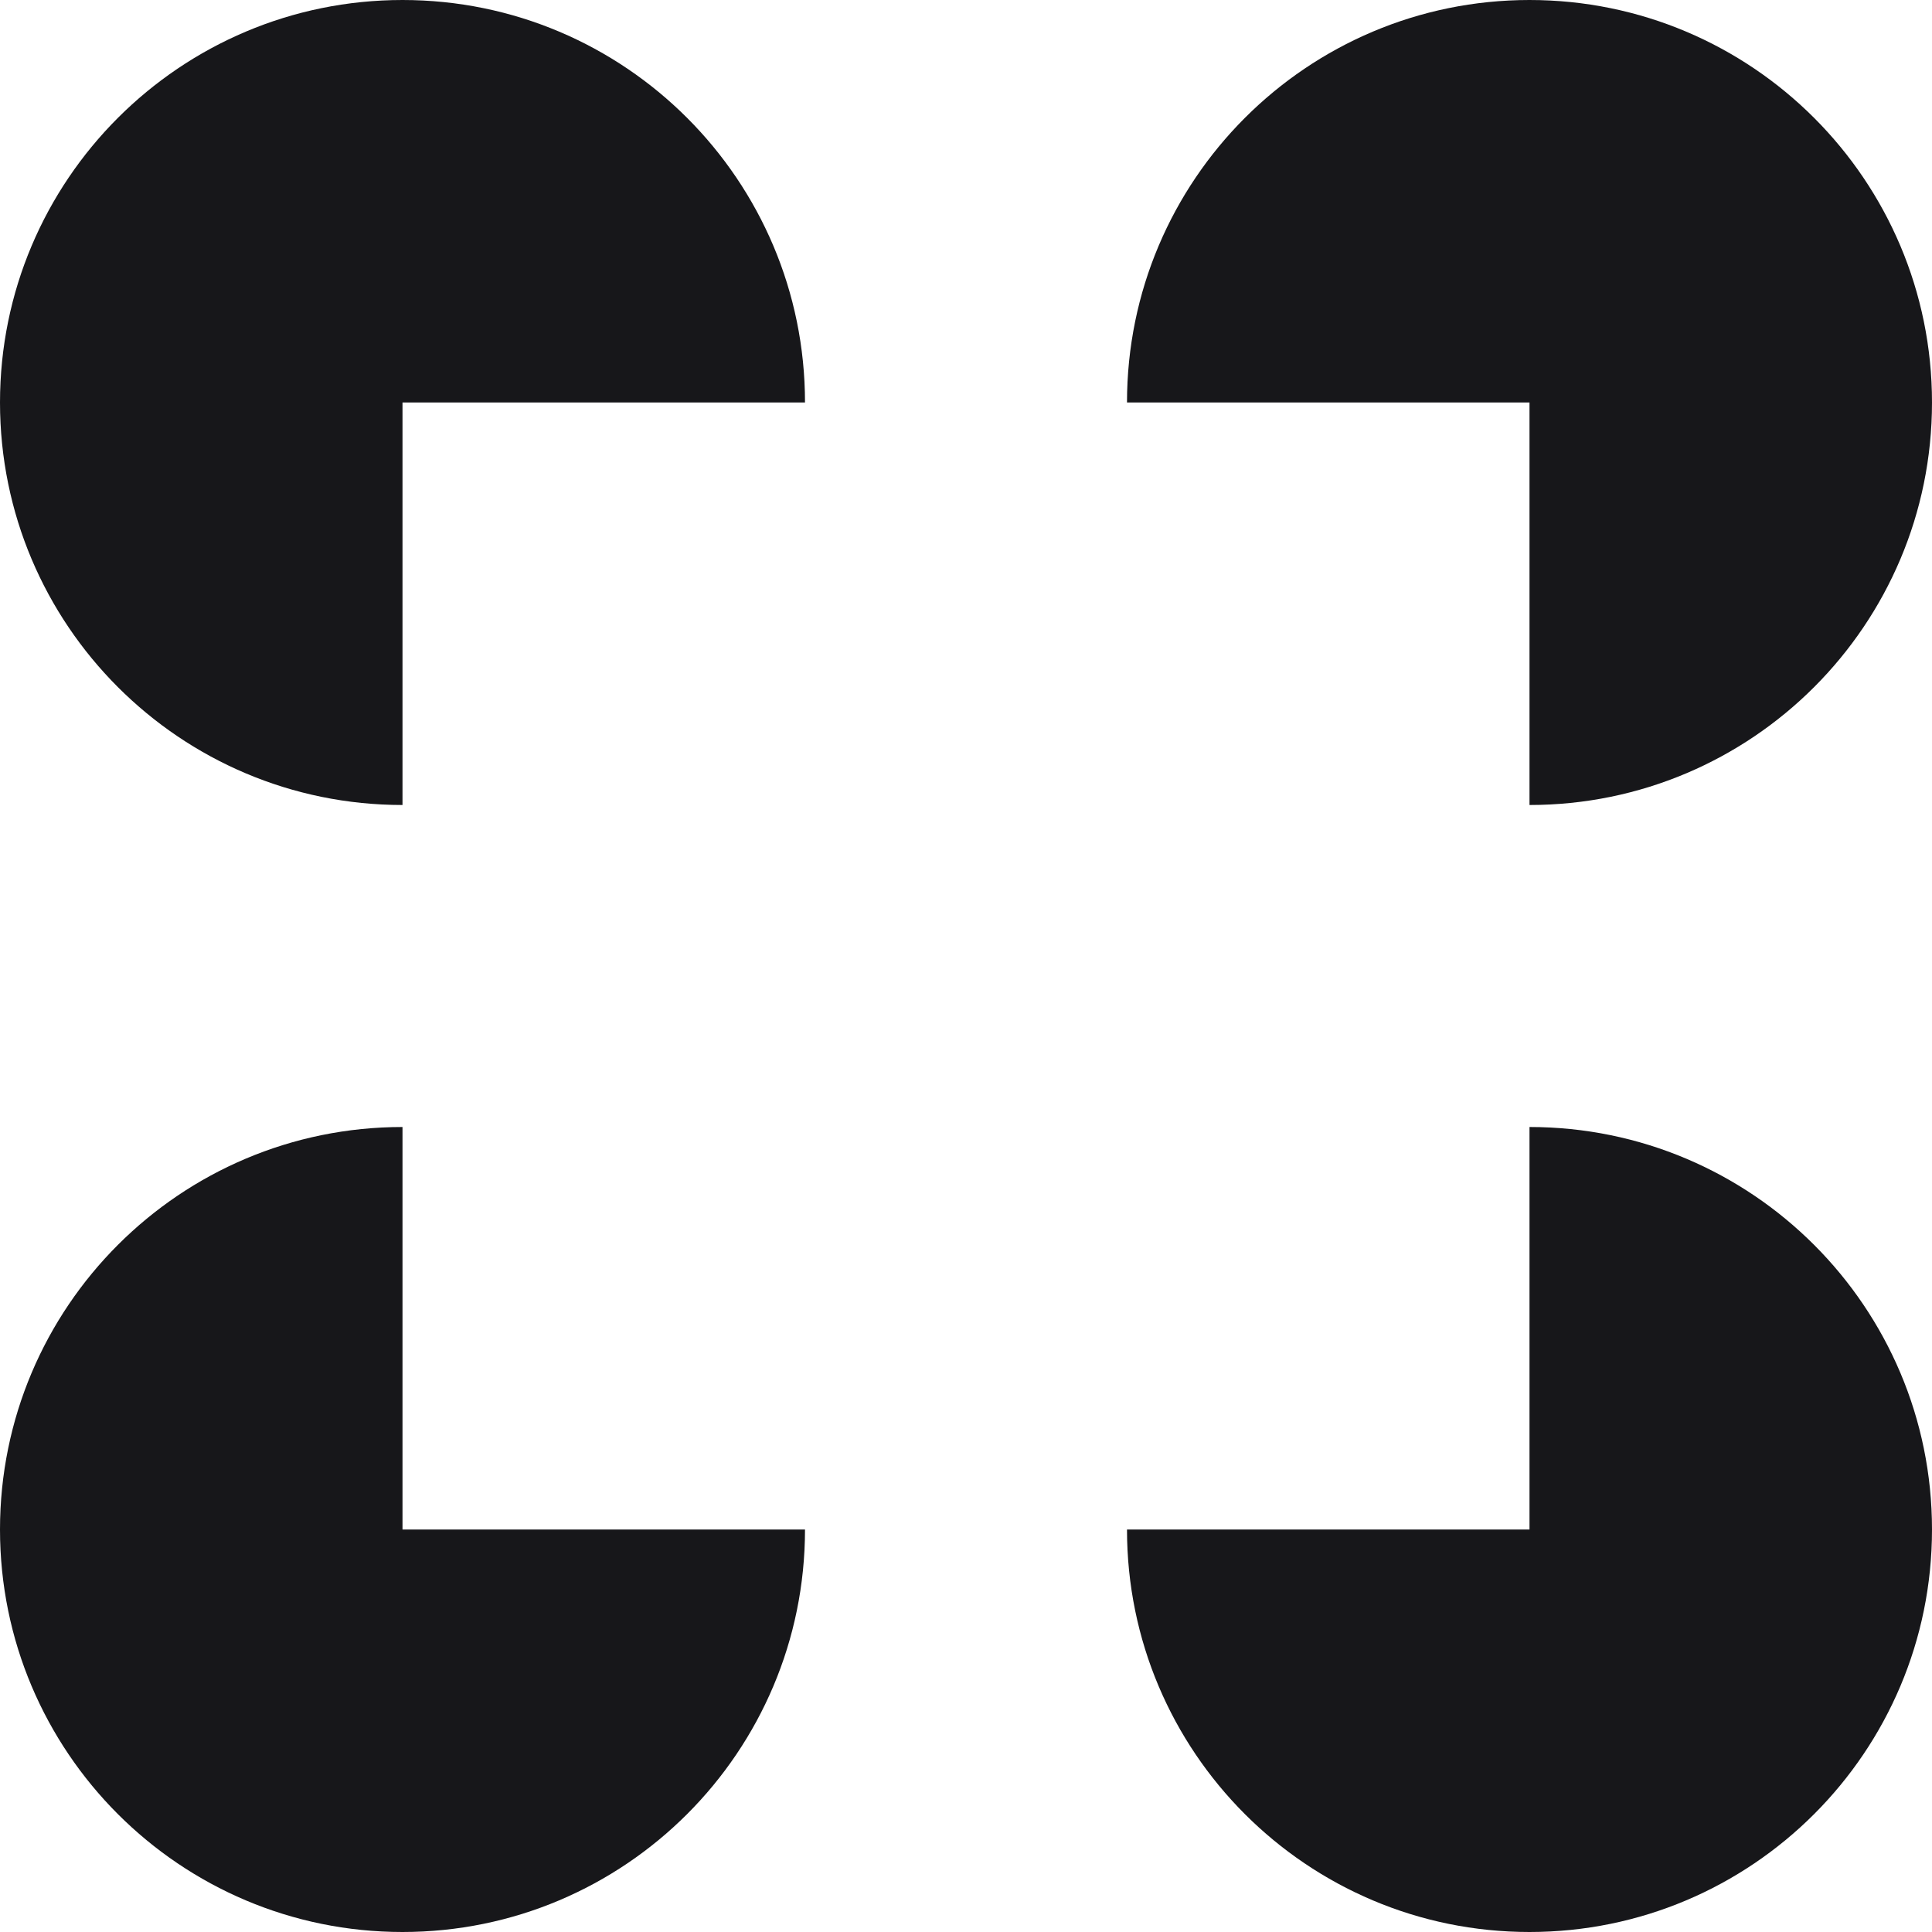
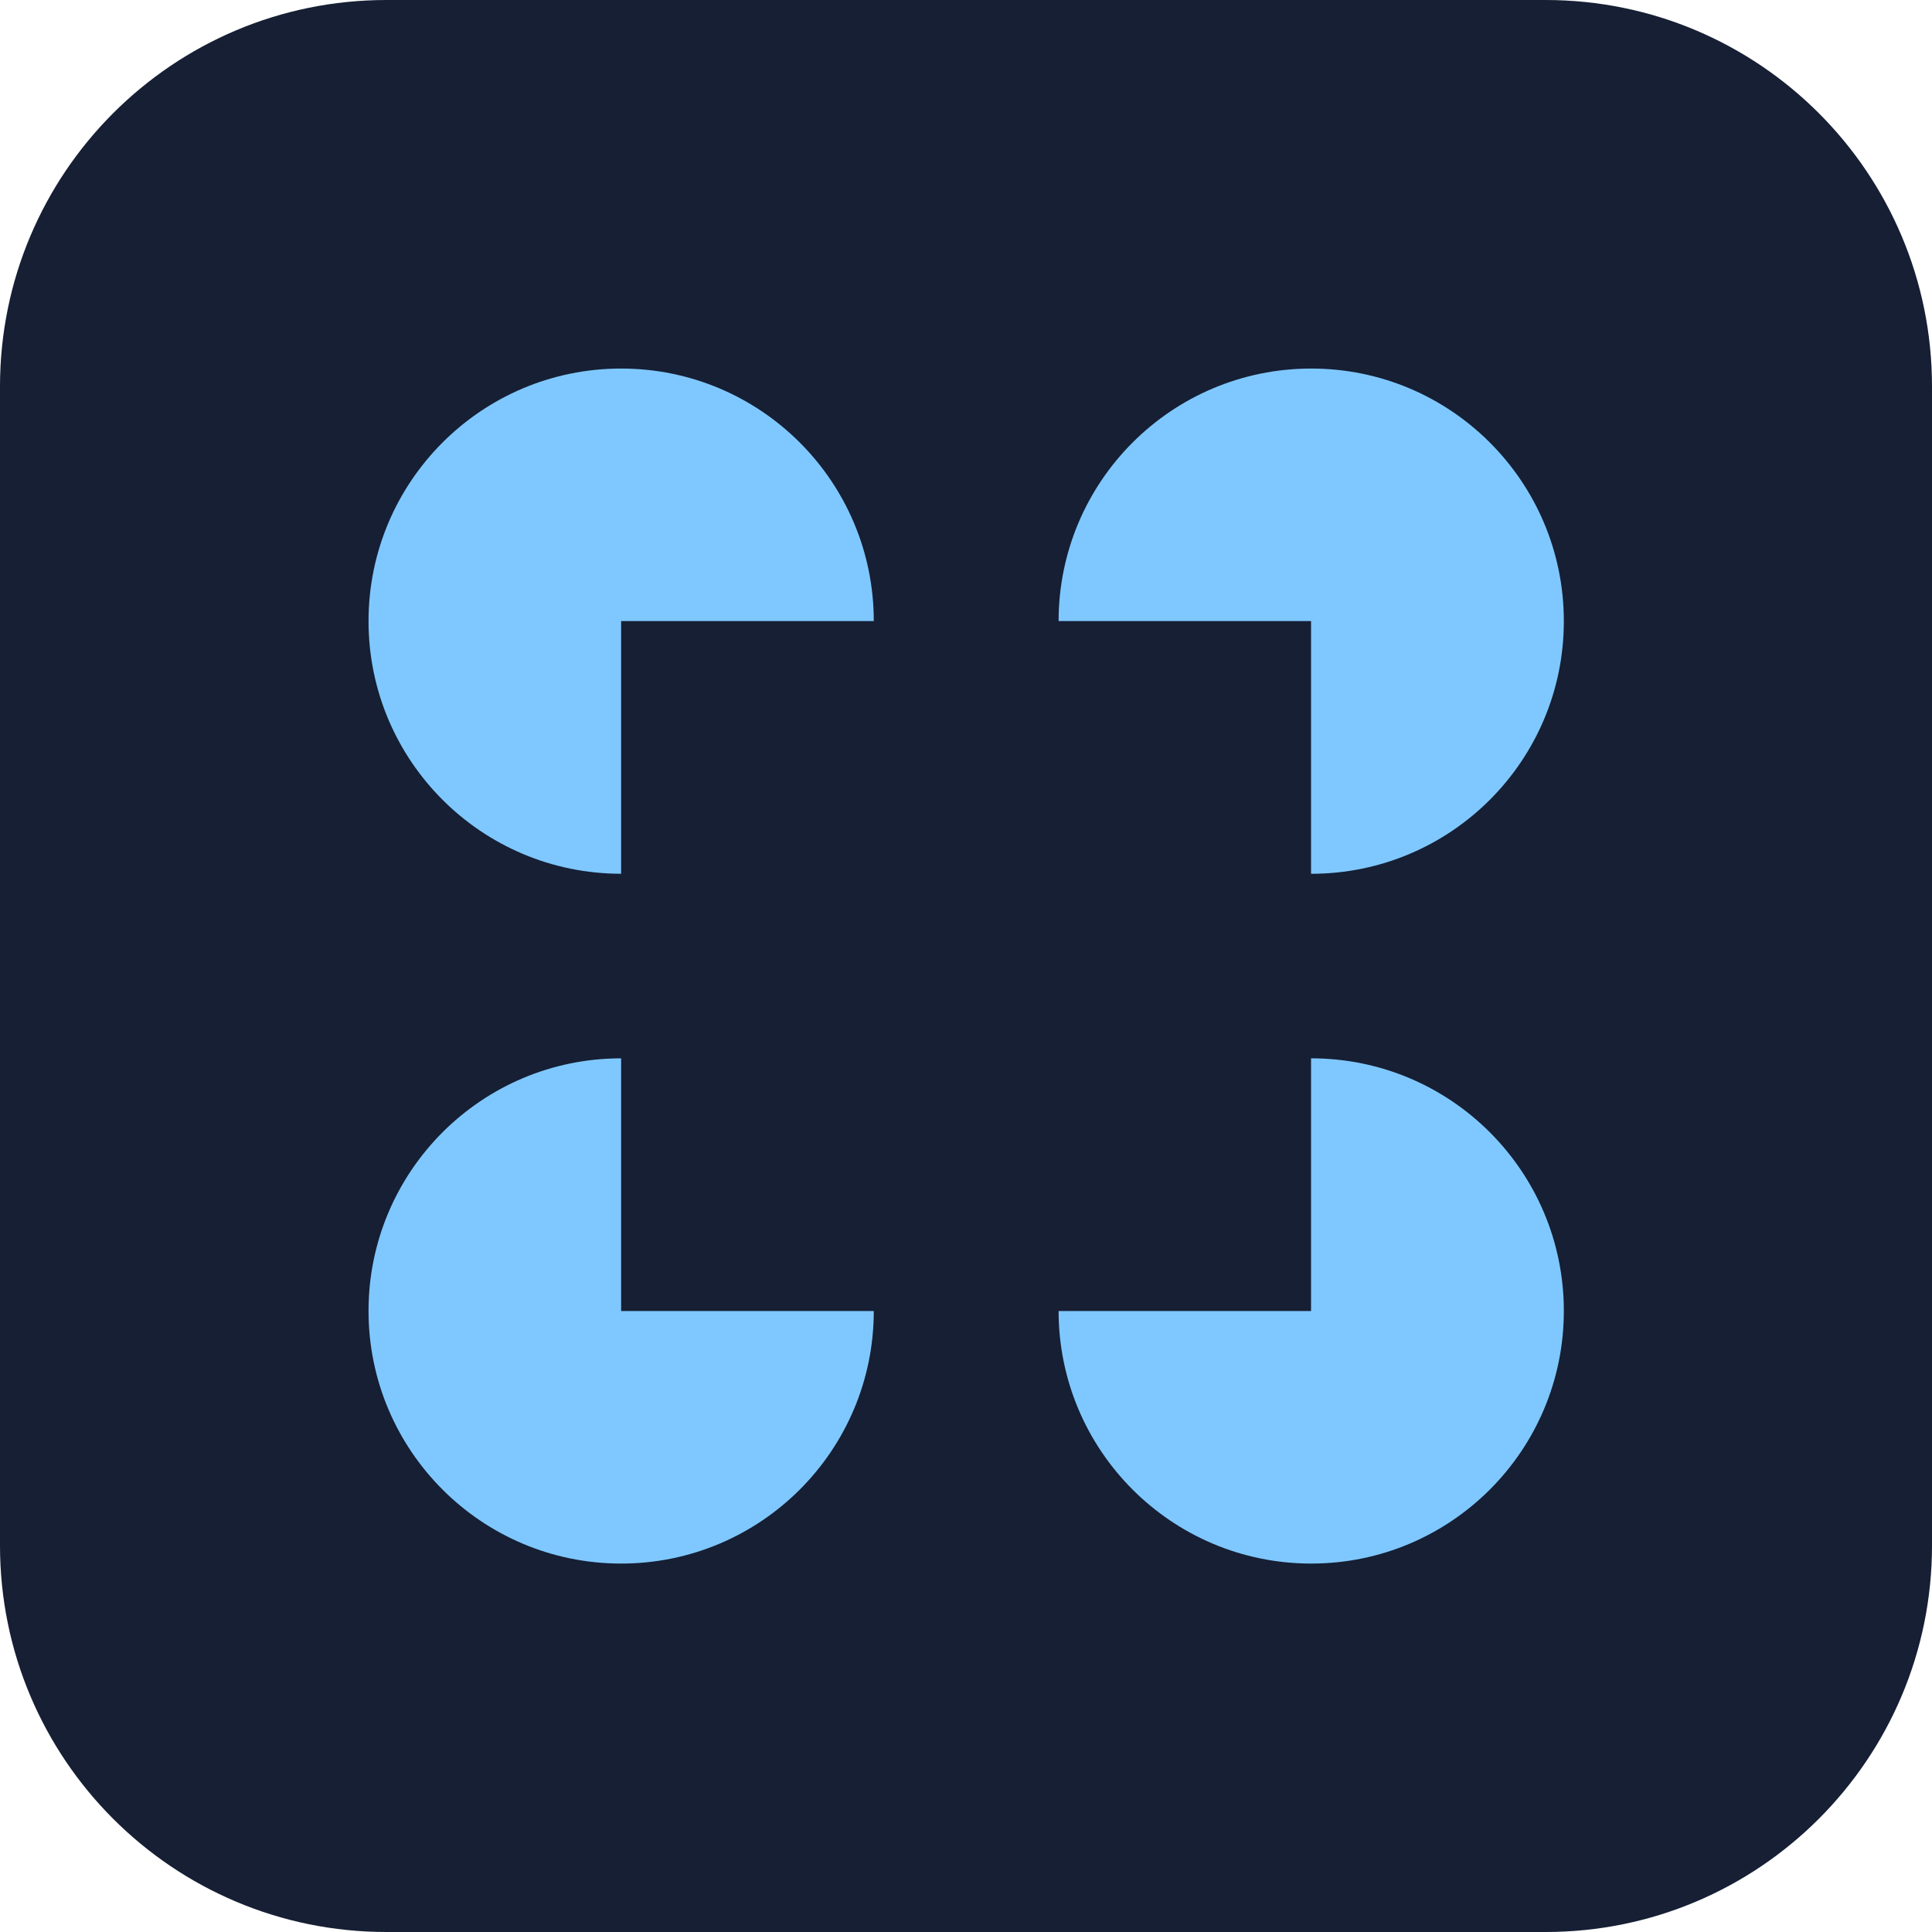
- <svg xmlns="http://www.w3.org/2000/svg" fill="#17171A" role="img" viewBox="0 0 24 24">
-   <path d="M5 19H10A5 5 0 115 14ZM19 14A5 5 0 1114 19H19ZM10 5A5 5 0 105 10V5ZM19 5V10A5 5 0 1014 5Z" />
+ <svg xmlns="http://www.w3.org/2000/svg" width="100" height="100" viewBox="0 0 100 100" fill="none">
+   <rect x="100" width="100" height="100" rx="20" transform="rotate(90 100 0)" fill="#161F34" />
+   <path d="M32.149 67.858H45.227C45.225 75.078 39.372 80.93 32.151 80.93C24.93 80.93 19.076 75.076 19.075 67.855C19.075 60.634 24.929 54.78 32.149 54.779V67.858ZM67.869 54.779C75.091 54.779 80.944 60.633 80.944 67.855C80.944 75.076 75.09 80.93 67.869 80.93C60.649 80.93 54.795 75.078 54.793 67.858H67.859V54.779C67.863 54.779 67.866 54.779 67.869 54.779ZM67.869 19.076C75.091 19.076 80.944 24.93 80.944 32.152C80.944 39.373 75.09 45.227 67.869 45.227C67.866 45.227 67.863 45.226 67.859 45.226V32.148H54.793C54.795 24.928 60.649 19.076 67.869 19.076ZM32.151 19.076C39.372 19.076 45.225 24.928 45.227 32.148H32.149V45.226C24.929 45.225 19.076 39.372 19.075 32.152C19.075 24.93 24.93 19.076 32.151 19.076Z" fill="#7FC8FF" />
</svg>
